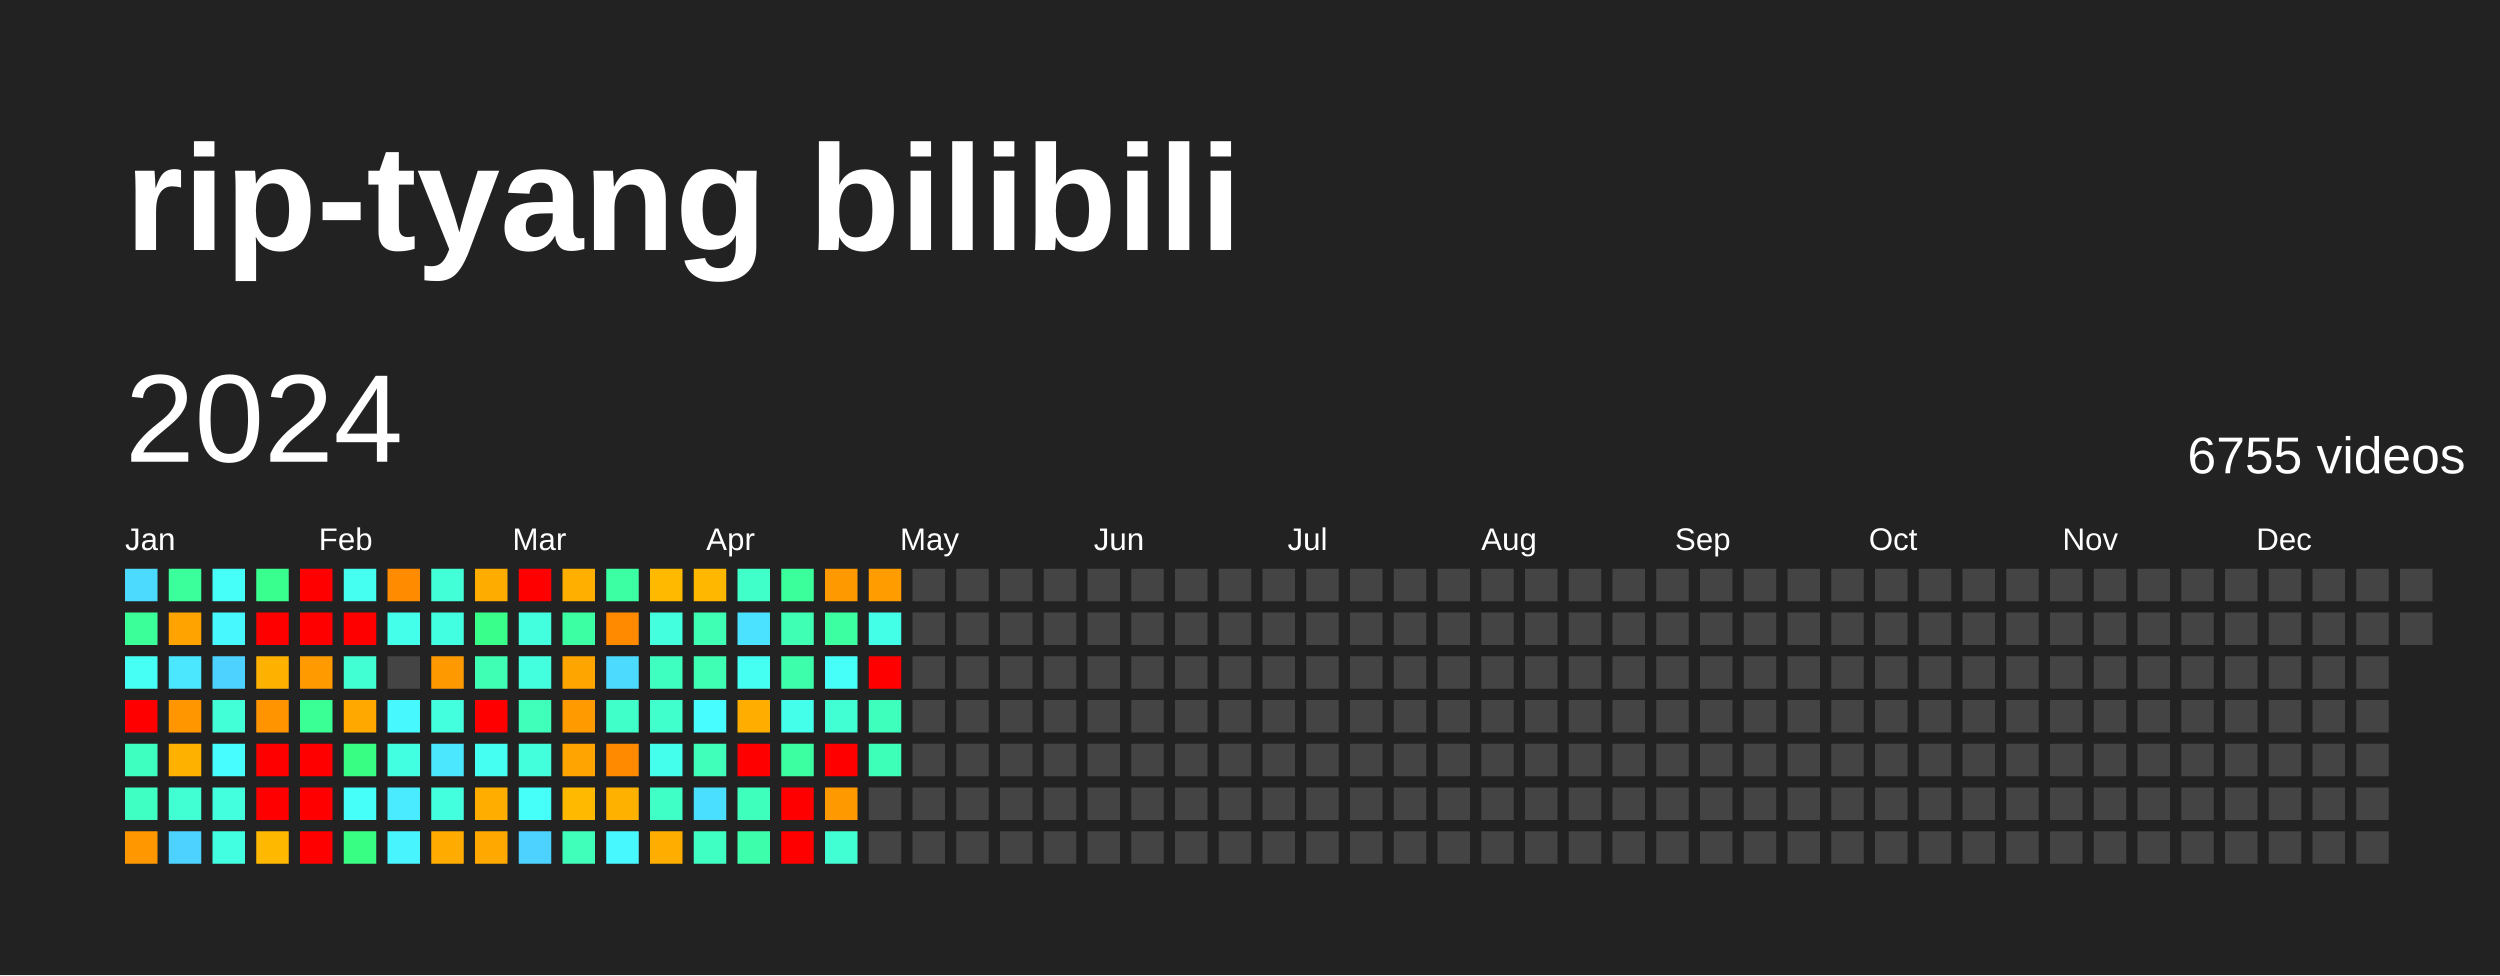
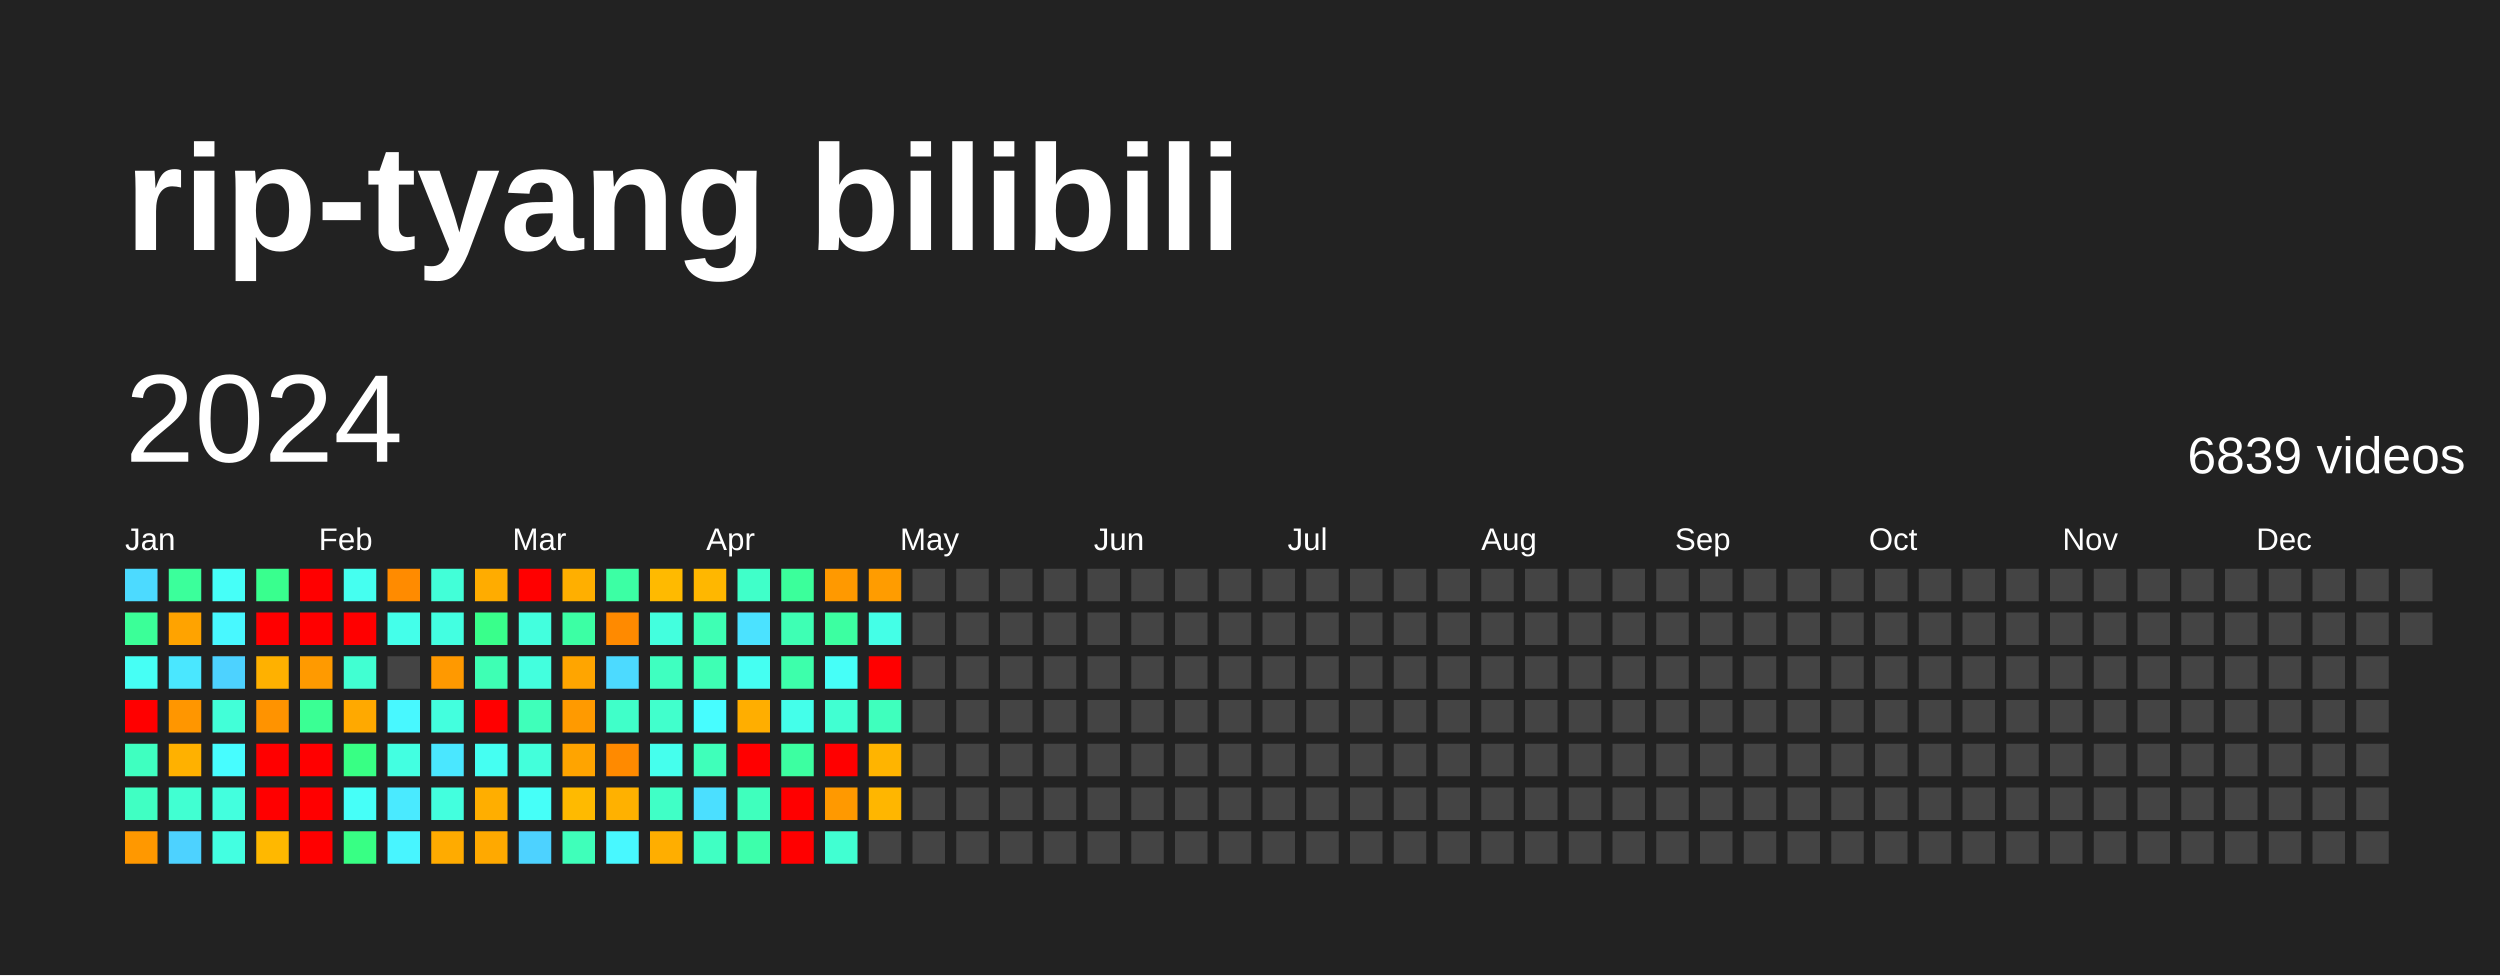
<svg xmlns="http://www.w3.org/2000/svg" baseProfile="full" height="78mm" version="1.1" viewBox="0,0,200,78" width="200mm">
  <defs />
  <rect fill="#222222" height="78" width="200" x="0" y="0" />
  <text fill="#FFFFFF" style="font-size:12px; font-family:Arial; font-weight:bold;" x="10" y="20">rip-tyang bilibili</text>
  <text dominant-baseline="hanging" fill="#FFFFFF" style="font-size:10.0px; font-family:Arial;" x="10" y="30">2024</text>
-   <text dominant-baseline="hanging" fill="#FFFFFF" style="font-size:4.125px; font-family:Arial;" x="175" y="35">6755 videos</text>
+   <text dominant-baseline="hanging" fill="#FFFFFF" style="font-size:4.125px; font-family:Arial;" x="175" y="35">6839 videos</text>
  <text fill="#FFFFFF" style="font-size:2.5px; font-family:Arial" x="10.0" y="44">Jan</text>
  <text fill="#FFFFFF" style="font-size:2.5px; font-family:Arial" x="25.5" y="44">Feb</text>
  <text fill="#FFFFFF" style="font-size:2.5px; font-family:Arial" x="41.0" y="44">Mar</text>
  <text fill="#FFFFFF" style="font-size:2.5px; font-family:Arial" x="56.5" y="44">Apr</text>
  <text fill="#FFFFFF" style="font-size:2.5px; font-family:Arial" x="72.0" y="44">May</text>
  <text fill="#FFFFFF" style="font-size:2.5px; font-family:Arial" x="87.5" y="44">Jun</text>
  <text fill="#FFFFFF" style="font-size:2.5px; font-family:Arial" x="103.0" y="44">Jul</text>
  <text fill="#FFFFFF" style="font-size:2.5px; font-family:Arial" x="118.5" y="44">Aug</text>
  <text fill="#FFFFFF" style="font-size:2.5px; font-family:Arial" x="134.0" y="44">Sep</text>
  <text fill="#FFFFFF" style="font-size:2.5px; font-family:Arial" x="149.5" y="44">Oct</text>
  <text fill="#FFFFFF" style="font-size:2.5px; font-family:Arial" x="165.0" y="44">Nov</text>
  <text fill="#FFFFFF" style="font-size:2.5px; font-family:Arial" x="180.5" y="44">Dec</text>
  <rect fill="#4cdaff" height="2.6" width="2.6" x="10.0" y="45.5" />
  <rect fill="#3bff98" height="2.6" width="2.6" x="10.0" y="49.0" />
  <rect fill="#46fff5" height="2.6" width="2.6" x="10.0" y="52.5" />
  <rect fill="red" height="2.6" width="2.6" x="10.0" y="56.0" />
  <rect fill="#3fffc0" height="2.6" width="2.6" x="10.0" y="59.5" />
  <rect fill="#40ffc3" height="2.6" width="2.6" x="10.0" y="63.0" />
  <rect fill="#ff9800" height="2.6" width="2.6" x="10.0" y="66.5" />
  <rect fill="#3bff9b" height="2.6" width="2.6" x="13.5" y="45.5" />
  <rect fill="#ffa300" height="2.6" width="2.6" x="13.5" y="49.0" />
  <rect fill="#4ae7ff" height="2.6" width="2.6" x="13.5" y="52.5" />
  <rect fill="#ff9600" height="2.6" width="2.6" x="13.5" y="56.0" />
  <rect fill="#ffb100" height="2.6" width="2.6" x="13.5" y="59.5" />
  <rect fill="#41ffd2" height="2.6" width="2.6" x="13.5" y="63.0" />
  <rect fill="#4dd2ff" height="2.6" width="2.6" x="13.5" y="66.5" />
  <rect fill="#46fff8" height="2.6" width="2.6" x="17.0" y="45.5" />
  <rect fill="#48f8ff" height="2.6" width="2.6" x="17.0" y="49.0" />
  <rect fill="#4dd2ff" height="2.6" width="2.6" x="17.0" y="52.5" />
  <rect fill="#42ffd8" height="2.6" width="2.6" x="17.0" y="56.0" />
  <rect fill="#47fdff" height="2.6" width="2.6" x="17.0" y="59.5" />
  <rect fill="#43ffde" height="2.6" width="2.6" x="17.0" y="63.0" />
  <rect fill="#43ffe1" height="2.6" width="2.6" x="17.0" y="66.5" />
  <rect fill="#39ff8e" height="2.6" width="2.6" x="20.5" y="45.5" />
  <rect fill="red" height="2.6" width="2.6" x="20.5" y="49.0" />
  <rect fill="#ffb100" height="2.6" width="2.6" x="20.5" y="52.5" />
  <rect fill="#ff9300" height="2.6" width="2.6" x="20.5" y="56.0" />
  <rect fill="red" height="2.6" width="2.6" x="20.5" y="59.5" />
  <rect fill="red" height="2.6" width="2.6" x="20.5" y="63.0" />
  <rect fill="#ffb800" height="2.6" width="2.6" x="20.5" y="66.5" />
  <rect fill="red" height="2.6" width="2.6" x="24.0" y="45.5" />
  <rect fill="red" height="2.6" width="2.6" x="24.0" y="49.0" />
  <rect fill="#ff9a00" height="2.6" width="2.6" x="24.0" y="52.5" />
  <rect fill="#3aff94" height="2.6" width="2.6" x="24.0" y="56.0" />
  <rect fill="red" height="2.6" width="2.6" x="24.0" y="59.5" />
  <rect fill="red" height="2.6" width="2.6" x="24.0" y="63.0" />
  <rect fill="red" height="2.6" width="2.6" x="24.0" y="66.5" />
  <rect fill="#45fff0" height="2.6" width="2.6" x="27.5" y="45.5" />
  <rect fill="red" height="2.6" width="2.6" x="27.5" y="49.0" />
  <rect fill="#41ffd2" height="2.6" width="2.6" x="27.5" y="52.5" />
  <rect fill="#ffa900" height="2.6" width="2.6" x="27.5" y="56.0" />
  <rect fill="#38ff84" height="2.6" width="2.6" x="27.5" y="59.5" />
  <rect fill="#46fff8" height="2.6" width="2.6" x="27.5" y="63.0" />
  <rect fill="#38ff84" height="2.6" width="2.6" x="27.5" y="66.5" />
  <rect fill="#ff8b00" height="2.6" width="2.6" x="31.0" y="45.5" />
  <rect fill="#44ffea" height="2.6" width="2.6" x="31.0" y="49.0" />
  <rect fill="#444444" height="2.6" width="2.6" x="31.0" y="52.5" />
  <rect fill="#48f8ff" height="2.6" width="2.6" x="31.0" y="56.0" />
  <rect fill="#43ffe1" height="2.6" width="2.6" x="31.0" y="59.5" />
  <rect fill="#4aeaff" height="2.6" width="2.6" x="31.0" y="63.0" />
  <rect fill="#48f5ff" height="2.6" width="2.6" x="31.0" y="66.5" />
  <rect fill="#42ffd8" height="2.6" width="2.6" x="34.5" y="45.5" />
  <rect fill="#43ffe1" height="2.6" width="2.6" x="34.5" y="49.0" />
  <rect fill="#ff9900" height="2.6" width="2.6" x="34.5" y="52.5" />
  <rect fill="#43ffde" height="2.6" width="2.6" x="34.5" y="56.0" />
  <rect fill="#4ae7ff" height="2.6" width="2.6" x="34.5" y="59.5" />
  <rect fill="#43ffde" height="2.6" width="2.6" x="34.5" y="63.0" />
  <rect fill="#ffab00" height="2.6" width="2.6" x="34.5" y="66.5" />
  <rect fill="#ffac00" height="2.6" width="2.6" x="38.0" y="45.5" />
  <rect fill="#39ff8b" height="2.6" width="2.6" x="38.0" y="49.0" />
  <rect fill="#3effb4" height="2.6" width="2.6" x="38.0" y="52.5" />
  <rect fill="red" height="2.6" width="2.6" x="38.0" y="56.0" />
  <rect fill="#45fff2" height="2.6" width="2.6" x="38.0" y="59.5" />
  <rect fill="#ffae00" height="2.6" width="2.6" x="38.0" y="63.0" />
  <rect fill="#ffa900" height="2.6" width="2.6" x="38.0" y="66.5" />
  <rect fill="red" height="2.6" width="2.6" x="41.5" y="45.5" />
  <rect fill="#43ffde" height="2.6" width="2.6" x="41.5" y="49.0" />
  <rect fill="#43ffde" height="2.6" width="2.6" x="41.5" y="52.5" />
  <rect fill="#3fffba" height="2.6" width="2.6" x="41.5" y="56.0" />
  <rect fill="#43ffdb" height="2.6" width="2.6" x="41.5" y="59.5" />
  <rect fill="#46fff8" height="2.6" width="2.6" x="41.5" y="63.0" />
  <rect fill="#4dd2ff" height="2.6" width="2.6" x="41.5" y="66.5" />
  <rect fill="#ffaf00" height="2.6" width="2.6" x="45.0" y="45.5" />
  <rect fill="#3cffa4" height="2.6" width="2.6" x="45.0" y="49.0" />
  <rect fill="#ffa500" height="2.6" width="2.6" x="45.0" y="52.5" />
  <rect fill="#ff9a00" height="2.6" width="2.6" x="45.0" y="56.0" />
  <rect fill="#ffa400" height="2.6" width="2.6" x="45.0" y="59.5" />
  <rect fill="#ffba00" height="2.6" width="2.6" x="45.0" y="63.0" />
  <rect fill="#3fffba" height="2.6" width="2.6" x="45.0" y="66.5" />
  <rect fill="#3cffa4" height="2.6" width="2.6" x="48.5" y="45.5" />
  <rect fill="#ff8a00" height="2.6" width="2.6" x="48.5" y="49.0" />
  <rect fill="#4cdaff" height="2.6" width="2.6" x="48.5" y="52.5" />
  <rect fill="#40ffc9" height="2.6" width="2.6" x="48.5" y="56.0" />
  <rect fill="#ff8a00" height="2.6" width="2.6" x="48.5" y="59.5" />
  <rect fill="#ffb100" height="2.6" width="2.6" x="48.5" y="63.0" />
  <rect fill="#48f8ff" height="2.6" width="2.6" x="48.5" y="66.5" />
  <rect fill="#ffba00" height="2.6" width="2.6" x="52.0" y="45.5" />
  <rect fill="#43ffde" height="2.6" width="2.6" x="52.0" y="49.0" />
  <rect fill="#3fffc0" height="2.6" width="2.6" x="52.0" y="52.5" />
  <rect fill="#41ffcc" height="2.6" width="2.6" x="52.0" y="56.0" />
  <rect fill="#45ffed" height="2.6" width="2.6" x="52.0" y="59.5" />
  <rect fill="#40ffc6" height="2.6" width="2.6" x="52.0" y="63.0" />
  <rect fill="#ffae00" height="2.6" width="2.6" x="52.0" y="66.5" />
  <rect fill="#ffb700" height="2.6" width="2.6" x="55.5" y="45.5" />
  <rect fill="#3effb4" height="2.6" width="2.6" x="55.5" y="49.0" />
  <rect fill="#3effb4" height="2.6" width="2.6" x="55.5" y="52.5" />
  <rect fill="#47fdff" height="2.6" width="2.6" x="55.5" y="56.0" />
  <rect fill="#3fffba" height="2.6" width="2.6" x="55.5" y="59.5" />
  <rect fill="#4bdfff" height="2.6" width="2.6" x="55.5" y="63.0" />
  <rect fill="#40ffc3" height="2.6" width="2.6" x="55.5" y="66.5" />
  <rect fill="#40ffc9" height="2.6" width="2.6" x="59.0" y="45.5" />
  <rect fill="#4be2ff" height="2.6" width="2.6" x="59.0" y="49.0" />
  <rect fill="#45fff2" height="2.6" width="2.6" x="59.0" y="52.5" />
  <rect fill="#ffae00" height="2.6" width="2.6" x="59.0" y="56.0" />
  <rect fill="red" height="2.6" width="2.6" x="59.0" y="59.5" />
  <rect fill="#3fffbd" height="2.6" width="2.6" x="59.0" y="63.0" />
  <rect fill="#3dffab" height="2.6" width="2.6" x="59.0" y="66.5" />
  <rect fill="#3bff9b" height="2.6" width="2.6" x="62.5" y="45.5" />
  <rect fill="#3effb4" height="2.6" width="2.6" x="62.5" y="49.0" />
  <rect fill="#3dffab" height="2.6" width="2.6" x="62.5" y="52.5" />
  <rect fill="#44ffea" height="2.6" width="2.6" x="62.5" y="56.0" />
  <rect fill="#3cffa1" height="2.6" width="2.6" x="62.5" y="59.5" />
  <rect fill="red" height="2.6" width="2.6" x="62.5" y="63.0" />
  <rect fill="red" height="2.6" width="2.6" x="62.5" y="66.5" />
  <rect fill="#ff9900" height="2.6" width="2.6" x="66.0" y="45.5" />
  <rect fill="#3cffa1" height="2.6" width="2.6" x="66.0" y="49.0" />
  <rect fill="#46fff8" height="2.6" width="2.6" x="66.0" y="52.5" />
  <rect fill="#41ffd2" height="2.6" width="2.6" x="66.0" y="56.0" />
  <rect fill="red" height="2.6" width="2.6" x="66.0" y="59.5" />
  <rect fill="#ff9900" height="2.6" width="2.6" x="66.0" y="63.0" />
  <rect fill="#41ffd2" height="2.6" width="2.6" x="66.0" y="66.5" />
  <rect fill="#ff9c00" height="2.6" width="2.6" x="69.5" y="45.5" />
  <rect fill="#44ffe7" height="2.6" width="2.6" x="69.5" y="49.0" />
  <rect fill="red" height="2.6" width="2.6" x="69.5" y="52.5" />
  <rect fill="#3fffbd" height="2.6" width="2.6" x="69.5" y="56.0" />
-   <rect fill="#3effb7" height="2.6" width="2.6" x="69.5" y="59.5" />
-   <rect fill="#444444" height="2.6" width="2.6" x="69.5" y="63.0" />
+   <rect fill="#ffb400" height="2.6" width="2.6" x="69.5" y="59.5" />
+   <rect fill="#ffb600" height="2.6" width="2.6" x="69.5" y="63.0" />
  <rect fill="#444444" height="2.6" width="2.6" x="69.5" y="66.5" />
  <rect fill="#444444" height="2.6" width="2.6" x="73.0" y="45.5" />
  <rect fill="#444444" height="2.6" width="2.6" x="73.0" y="49.0" />
  <rect fill="#444444" height="2.6" width="2.6" x="73.0" y="52.5" />
  <rect fill="#444444" height="2.6" width="2.6" x="73.0" y="56.0" />
  <rect fill="#444444" height="2.6" width="2.6" x="73.0" y="59.5" />
  <rect fill="#444444" height="2.6" width="2.6" x="73.0" y="63.0" />
  <rect fill="#444444" height="2.6" width="2.6" x="73.0" y="66.5" />
  <rect fill="#444444" height="2.6" width="2.6" x="76.5" y="45.5" />
  <rect fill="#444444" height="2.6" width="2.6" x="76.5" y="49.0" />
  <rect fill="#444444" height="2.6" width="2.6" x="76.5" y="52.5" />
  <rect fill="#444444" height="2.6" width="2.6" x="76.5" y="56.0" />
  <rect fill="#444444" height="2.6" width="2.6" x="76.5" y="59.5" />
  <rect fill="#444444" height="2.6" width="2.6" x="76.5" y="63.0" />
  <rect fill="#444444" height="2.6" width="2.6" x="76.5" y="66.5" />
  <rect fill="#444444" height="2.6" width="2.6" x="80.0" y="45.5" />
  <rect fill="#444444" height="2.6" width="2.6" x="80.0" y="49.0" />
  <rect fill="#444444" height="2.6" width="2.6" x="80.0" y="52.5" />
  <rect fill="#444444" height="2.6" width="2.6" x="80.0" y="56.0" />
  <rect fill="#444444" height="2.6" width="2.6" x="80.0" y="59.5" />
  <rect fill="#444444" height="2.6" width="2.6" x="80.0" y="63.0" />
  <rect fill="#444444" height="2.6" width="2.6" x="80.0" y="66.5" />
  <rect fill="#444444" height="2.6" width="2.6" x="83.5" y="45.5" />
  <rect fill="#444444" height="2.6" width="2.6" x="83.5" y="49.0" />
  <rect fill="#444444" height="2.6" width="2.6" x="83.5" y="52.5" />
  <rect fill="#444444" height="2.6" width="2.6" x="83.5" y="56.0" />
  <rect fill="#444444" height="2.6" width="2.6" x="83.5" y="59.5" />
  <rect fill="#444444" height="2.6" width="2.6" x="83.5" y="63.0" />
  <rect fill="#444444" height="2.6" width="2.6" x="83.5" y="66.5" />
  <rect fill="#444444" height="2.6" width="2.6" x="87.0" y="45.5" />
  <rect fill="#444444" height="2.6" width="2.6" x="87.0" y="49.0" />
  <rect fill="#444444" height="2.6" width="2.6" x="87.0" y="52.5" />
  <rect fill="#444444" height="2.6" width="2.6" x="87.0" y="56.0" />
  <rect fill="#444444" height="2.6" width="2.6" x="87.0" y="59.5" />
  <rect fill="#444444" height="2.6" width="2.6" x="87.0" y="63.0" />
  <rect fill="#444444" height="2.6" width="2.6" x="87.0" y="66.5" />
  <rect fill="#444444" height="2.6" width="2.6" x="90.5" y="45.5" />
  <rect fill="#444444" height="2.6" width="2.6" x="90.5" y="49.0" />
  <rect fill="#444444" height="2.6" width="2.6" x="90.5" y="52.5" />
  <rect fill="#444444" height="2.6" width="2.6" x="90.5" y="56.0" />
  <rect fill="#444444" height="2.6" width="2.6" x="90.5" y="59.5" />
  <rect fill="#444444" height="2.6" width="2.6" x="90.5" y="63.0" />
  <rect fill="#444444" height="2.6" width="2.6" x="90.5" y="66.5" />
  <rect fill="#444444" height="2.6" width="2.6" x="94.0" y="45.5" />
  <rect fill="#444444" height="2.6" width="2.6" x="94.0" y="49.0" />
  <rect fill="#444444" height="2.6" width="2.6" x="94.0" y="52.5" />
  <rect fill="#444444" height="2.6" width="2.6" x="94.0" y="56.0" />
  <rect fill="#444444" height="2.6" width="2.6" x="94.0" y="59.5" />
  <rect fill="#444444" height="2.6" width="2.6" x="94.0" y="63.0" />
  <rect fill="#444444" height="2.6" width="2.6" x="94.0" y="66.5" />
  <rect fill="#444444" height="2.6" width="2.6" x="97.5" y="45.5" />
  <rect fill="#444444" height="2.6" width="2.6" x="97.5" y="49.0" />
  <rect fill="#444444" height="2.6" width="2.6" x="97.5" y="52.5" />
  <rect fill="#444444" height="2.6" width="2.6" x="97.5" y="56.0" />
  <rect fill="#444444" height="2.6" width="2.6" x="97.5" y="59.5" />
  <rect fill="#444444" height="2.6" width="2.6" x="97.5" y="63.0" />
  <rect fill="#444444" height="2.6" width="2.6" x="97.5" y="66.5" />
  <rect fill="#444444" height="2.6" width="2.6" x="101.0" y="45.5" />
  <rect fill="#444444" height="2.6" width="2.6" x="101.0" y="49.0" />
  <rect fill="#444444" height="2.6" width="2.6" x="101.0" y="52.5" />
  <rect fill="#444444" height="2.6" width="2.6" x="101.0" y="56.0" />
  <rect fill="#444444" height="2.6" width="2.6" x="101.0" y="59.5" />
  <rect fill="#444444" height="2.6" width="2.6" x="101.0" y="63.0" />
  <rect fill="#444444" height="2.6" width="2.6" x="101.0" y="66.5" />
  <rect fill="#444444" height="2.6" width="2.6" x="104.5" y="45.5" />
  <rect fill="#444444" height="2.6" width="2.6" x="104.5" y="49.0" />
  <rect fill="#444444" height="2.6" width="2.6" x="104.5" y="52.5" />
  <rect fill="#444444" height="2.6" width="2.6" x="104.5" y="56.0" />
  <rect fill="#444444" height="2.6" width="2.6" x="104.5" y="59.5" />
  <rect fill="#444444" height="2.6" width="2.6" x="104.5" y="63.0" />
  <rect fill="#444444" height="2.6" width="2.6" x="104.5" y="66.5" />
  <rect fill="#444444" height="2.6" width="2.6" x="108.0" y="45.5" />
  <rect fill="#444444" height="2.6" width="2.6" x="108.0" y="49.0" />
  <rect fill="#444444" height="2.6" width="2.6" x="108.0" y="52.5" />
  <rect fill="#444444" height="2.6" width="2.6" x="108.0" y="56.0" />
  <rect fill="#444444" height="2.6" width="2.6" x="108.0" y="59.5" />
  <rect fill="#444444" height="2.6" width="2.6" x="108.0" y="63.0" />
  <rect fill="#444444" height="2.6" width="2.6" x="108.0" y="66.5" />
  <rect fill="#444444" height="2.6" width="2.6" x="111.5" y="45.5" />
  <rect fill="#444444" height="2.6" width="2.6" x="111.5" y="49.0" />
  <rect fill="#444444" height="2.6" width="2.6" x="111.5" y="52.5" />
  <rect fill="#444444" height="2.6" width="2.6" x="111.5" y="56.0" />
  <rect fill="#444444" height="2.6" width="2.6" x="111.5" y="59.5" />
  <rect fill="#444444" height="2.6" width="2.6" x="111.5" y="63.0" />
  <rect fill="#444444" height="2.6" width="2.6" x="111.5" y="66.5" />
  <rect fill="#444444" height="2.6" width="2.6" x="115.0" y="45.5" />
  <rect fill="#444444" height="2.6" width="2.6" x="115.0" y="49.0" />
  <rect fill="#444444" height="2.6" width="2.6" x="115.0" y="52.5" />
  <rect fill="#444444" height="2.6" width="2.6" x="115.0" y="56.0" />
  <rect fill="#444444" height="2.6" width="2.6" x="115.0" y="59.5" />
  <rect fill="#444444" height="2.6" width="2.6" x="115.0" y="63.0" />
  <rect fill="#444444" height="2.6" width="2.6" x="115.0" y="66.5" />
  <rect fill="#444444" height="2.6" width="2.6" x="118.5" y="45.5" />
  <rect fill="#444444" height="2.6" width="2.6" x="118.5" y="49.0" />
  <rect fill="#444444" height="2.6" width="2.6" x="118.5" y="52.5" />
  <rect fill="#444444" height="2.6" width="2.6" x="118.5" y="56.0" />
  <rect fill="#444444" height="2.6" width="2.6" x="118.5" y="59.5" />
  <rect fill="#444444" height="2.6" width="2.6" x="118.5" y="63.0" />
  <rect fill="#444444" height="2.6" width="2.6" x="118.5" y="66.5" />
  <rect fill="#444444" height="2.6" width="2.6" x="122.0" y="45.5" />
  <rect fill="#444444" height="2.6" width="2.6" x="122.0" y="49.0" />
  <rect fill="#444444" height="2.6" width="2.6" x="122.0" y="52.5" />
  <rect fill="#444444" height="2.6" width="2.6" x="122.0" y="56.0" />
  <rect fill="#444444" height="2.6" width="2.6" x="122.0" y="59.5" />
  <rect fill="#444444" height="2.6" width="2.6" x="122.0" y="63.0" />
  <rect fill="#444444" height="2.6" width="2.6" x="122.0" y="66.5" />
  <rect fill="#444444" height="2.6" width="2.6" x="125.5" y="45.5" />
  <rect fill="#444444" height="2.6" width="2.6" x="125.5" y="49.0" />
  <rect fill="#444444" height="2.6" width="2.6" x="125.5" y="52.5" />
  <rect fill="#444444" height="2.6" width="2.6" x="125.5" y="56.0" />
  <rect fill="#444444" height="2.6" width="2.6" x="125.5" y="59.5" />
  <rect fill="#444444" height="2.6" width="2.6" x="125.5" y="63.0" />
  <rect fill="#444444" height="2.6" width="2.6" x="125.5" y="66.5" />
  <rect fill="#444444" height="2.6" width="2.6" x="129.0" y="45.5" />
  <rect fill="#444444" height="2.6" width="2.6" x="129.0" y="49.0" />
  <rect fill="#444444" height="2.6" width="2.6" x="129.0" y="52.5" />
  <rect fill="#444444" height="2.6" width="2.6" x="129.0" y="56.0" />
  <rect fill="#444444" height="2.6" width="2.6" x="129.0" y="59.5" />
  <rect fill="#444444" height="2.6" width="2.6" x="129.0" y="63.0" />
  <rect fill="#444444" height="2.6" width="2.6" x="129.0" y="66.5" />
  <rect fill="#444444" height="2.6" width="2.6" x="132.5" y="45.5" />
  <rect fill="#444444" height="2.6" width="2.6" x="132.5" y="49.0" />
  <rect fill="#444444" height="2.6" width="2.6" x="132.5" y="52.5" />
  <rect fill="#444444" height="2.6" width="2.6" x="132.5" y="56.0" />
  <rect fill="#444444" height="2.6" width="2.6" x="132.5" y="59.5" />
  <rect fill="#444444" height="2.6" width="2.6" x="132.5" y="63.0" />
  <rect fill="#444444" height="2.6" width="2.6" x="132.5" y="66.5" />
  <rect fill="#444444" height="2.6" width="2.6" x="136.0" y="45.5" />
  <rect fill="#444444" height="2.6" width="2.6" x="136.0" y="49.0" />
  <rect fill="#444444" height="2.6" width="2.6" x="136.0" y="52.5" />
  <rect fill="#444444" height="2.6" width="2.6" x="136.0" y="56.0" />
  <rect fill="#444444" height="2.6" width="2.6" x="136.0" y="59.5" />
  <rect fill="#444444" height="2.6" width="2.6" x="136.0" y="63.0" />
  <rect fill="#444444" height="2.6" width="2.6" x="136.0" y="66.5" />
  <rect fill="#444444" height="2.6" width="2.6" x="139.5" y="45.5" />
  <rect fill="#444444" height="2.6" width="2.6" x="139.5" y="49.0" />
  <rect fill="#444444" height="2.6" width="2.6" x="139.5" y="52.5" />
  <rect fill="#444444" height="2.6" width="2.6" x="139.5" y="56.0" />
  <rect fill="#444444" height="2.6" width="2.6" x="139.5" y="59.5" />
  <rect fill="#444444" height="2.6" width="2.6" x="139.5" y="63.0" />
  <rect fill="#444444" height="2.6" width="2.6" x="139.5" y="66.5" />
  <rect fill="#444444" height="2.6" width="2.6" x="143.0" y="45.5" />
  <rect fill="#444444" height="2.6" width="2.6" x="143.0" y="49.0" />
  <rect fill="#444444" height="2.6" width="2.6" x="143.0" y="52.5" />
  <rect fill="#444444" height="2.6" width="2.6" x="143.0" y="56.0" />
  <rect fill="#444444" height="2.6" width="2.6" x="143.0" y="59.5" />
  <rect fill="#444444" height="2.6" width="2.6" x="143.0" y="63.0" />
  <rect fill="#444444" height="2.6" width="2.6" x="143.0" y="66.5" />
  <rect fill="#444444" height="2.6" width="2.6" x="146.5" y="45.5" />
  <rect fill="#444444" height="2.6" width="2.6" x="146.5" y="49.0" />
  <rect fill="#444444" height="2.6" width="2.6" x="146.5" y="52.5" />
  <rect fill="#444444" height="2.6" width="2.6" x="146.5" y="56.0" />
  <rect fill="#444444" height="2.6" width="2.6" x="146.5" y="59.5" />
  <rect fill="#444444" height="2.6" width="2.6" x="146.5" y="63.0" />
  <rect fill="#444444" height="2.6" width="2.6" x="146.5" y="66.5" />
  <rect fill="#444444" height="2.6" width="2.6" x="150.0" y="45.5" />
  <rect fill="#444444" height="2.6" width="2.6" x="150.0" y="49.0" />
  <rect fill="#444444" height="2.6" width="2.6" x="150.0" y="52.5" />
  <rect fill="#444444" height="2.6" width="2.6" x="150.0" y="56.0" />
  <rect fill="#444444" height="2.6" width="2.6" x="150.0" y="59.5" />
  <rect fill="#444444" height="2.6" width="2.6" x="150.0" y="63.0" />
  <rect fill="#444444" height="2.6" width="2.6" x="150.0" y="66.5" />
  <rect fill="#444444" height="2.6" width="2.6" x="153.5" y="45.5" />
  <rect fill="#444444" height="2.6" width="2.6" x="153.5" y="49.0" />
  <rect fill="#444444" height="2.6" width="2.6" x="153.5" y="52.5" />
  <rect fill="#444444" height="2.6" width="2.6" x="153.5" y="56.0" />
  <rect fill="#444444" height="2.6" width="2.6" x="153.5" y="59.5" />
  <rect fill="#444444" height="2.6" width="2.6" x="153.5" y="63.0" />
  <rect fill="#444444" height="2.6" width="2.6" x="153.5" y="66.5" />
  <rect fill="#444444" height="2.6" width="2.6" x="157.0" y="45.5" />
  <rect fill="#444444" height="2.6" width="2.6" x="157.0" y="49.0" />
  <rect fill="#444444" height="2.6" width="2.6" x="157.0" y="52.5" />
  <rect fill="#444444" height="2.6" width="2.6" x="157.0" y="56.0" />
  <rect fill="#444444" height="2.6" width="2.6" x="157.0" y="59.5" />
  <rect fill="#444444" height="2.6" width="2.6" x="157.0" y="63.0" />
  <rect fill="#444444" height="2.6" width="2.6" x="157.0" y="66.5" />
  <rect fill="#444444" height="2.6" width="2.6" x="160.5" y="45.5" />
  <rect fill="#444444" height="2.6" width="2.6" x="160.5" y="49.0" />
  <rect fill="#444444" height="2.6" width="2.6" x="160.5" y="52.5" />
  <rect fill="#444444" height="2.6" width="2.6" x="160.5" y="56.0" />
  <rect fill="#444444" height="2.6" width="2.6" x="160.5" y="59.5" />
  <rect fill="#444444" height="2.6" width="2.6" x="160.5" y="63.0" />
  <rect fill="#444444" height="2.6" width="2.6" x="160.5" y="66.5" />
  <rect fill="#444444" height="2.6" width="2.6" x="164.0" y="45.5" />
  <rect fill="#444444" height="2.6" width="2.6" x="164.0" y="49.0" />
  <rect fill="#444444" height="2.6" width="2.6" x="164.0" y="52.5" />
  <rect fill="#444444" height="2.6" width="2.6" x="164.0" y="56.0" />
  <rect fill="#444444" height="2.6" width="2.6" x="164.0" y="59.5" />
  <rect fill="#444444" height="2.6" width="2.6" x="164.0" y="63.0" />
  <rect fill="#444444" height="2.6" width="2.6" x="164.0" y="66.5" />
  <rect fill="#444444" height="2.6" width="2.6" x="167.5" y="45.5" />
  <rect fill="#444444" height="2.6" width="2.6" x="167.5" y="49.0" />
  <rect fill="#444444" height="2.6" width="2.6" x="167.5" y="52.5" />
  <rect fill="#444444" height="2.6" width="2.6" x="167.5" y="56.0" />
  <rect fill="#444444" height="2.6" width="2.6" x="167.5" y="59.5" />
  <rect fill="#444444" height="2.6" width="2.6" x="167.5" y="63.0" />
  <rect fill="#444444" height="2.6" width="2.6" x="167.5" y="66.5" />
  <rect fill="#444444" height="2.6" width="2.6" x="171.0" y="45.5" />
  <rect fill="#444444" height="2.6" width="2.6" x="171.0" y="49.0" />
  <rect fill="#444444" height="2.6" width="2.6" x="171.0" y="52.5" />
  <rect fill="#444444" height="2.6" width="2.6" x="171.0" y="56.0" />
  <rect fill="#444444" height="2.6" width="2.6" x="171.0" y="59.5" />
  <rect fill="#444444" height="2.6" width="2.6" x="171.0" y="63.0" />
  <rect fill="#444444" height="2.6" width="2.6" x="171.0" y="66.5" />
  <rect fill="#444444" height="2.6" width="2.6" x="174.5" y="45.5" />
  <rect fill="#444444" height="2.6" width="2.6" x="174.5" y="49.0" />
  <rect fill="#444444" height="2.6" width="2.6" x="174.5" y="52.5" />
  <rect fill="#444444" height="2.6" width="2.6" x="174.5" y="56.0" />
  <rect fill="#444444" height="2.6" width="2.6" x="174.5" y="59.5" />
  <rect fill="#444444" height="2.6" width="2.6" x="174.5" y="63.0" />
  <rect fill="#444444" height="2.6" width="2.6" x="174.5" y="66.5" />
  <rect fill="#444444" height="2.6" width="2.6" x="178.0" y="45.5" />
  <rect fill="#444444" height="2.6" width="2.6" x="178.0" y="49.0" />
  <rect fill="#444444" height="2.6" width="2.6" x="178.0" y="52.5" />
  <rect fill="#444444" height="2.6" width="2.6" x="178.0" y="56.0" />
  <rect fill="#444444" height="2.6" width="2.6" x="178.0" y="59.5" />
  <rect fill="#444444" height="2.6" width="2.6" x="178.0" y="63.0" />
  <rect fill="#444444" height="2.6" width="2.6" x="178.0" y="66.5" />
  <rect fill="#444444" height="2.6" width="2.6" x="181.5" y="45.5" />
  <rect fill="#444444" height="2.6" width="2.6" x="181.5" y="49.0" />
  <rect fill="#444444" height="2.6" width="2.6" x="181.5" y="52.5" />
  <rect fill="#444444" height="2.6" width="2.6" x="181.5" y="56.0" />
  <rect fill="#444444" height="2.6" width="2.6" x="181.5" y="59.5" />
  <rect fill="#444444" height="2.6" width="2.6" x="181.5" y="63.0" />
  <rect fill="#444444" height="2.6" width="2.6" x="181.5" y="66.5" />
  <rect fill="#444444" height="2.6" width="2.6" x="185.0" y="45.5" />
  <rect fill="#444444" height="2.6" width="2.6" x="185.0" y="49.0" />
  <rect fill="#444444" height="2.6" width="2.6" x="185.0" y="52.5" />
  <rect fill="#444444" height="2.6" width="2.6" x="185.0" y="56.0" />
  <rect fill="#444444" height="2.6" width="2.6" x="185.0" y="59.5" />
  <rect fill="#444444" height="2.6" width="2.6" x="185.0" y="63.0" />
  <rect fill="#444444" height="2.6" width="2.6" x="185.0" y="66.5" />
  <rect fill="#444444" height="2.6" width="2.6" x="188.5" y="45.5" />
  <rect fill="#444444" height="2.6" width="2.6" x="188.5" y="49.0" />
  <rect fill="#444444" height="2.6" width="2.6" x="188.5" y="52.5" />
  <rect fill="#444444" height="2.6" width="2.6" x="188.5" y="56.0" />
  <rect fill="#444444" height="2.6" width="2.6" x="188.5" y="59.5" />
  <rect fill="#444444" height="2.6" width="2.6" x="188.5" y="63.0" />
  <rect fill="#444444" height="2.6" width="2.6" x="188.5" y="66.5" />
  <rect fill="#444444" height="2.6" width="2.6" x="192.0" y="45.5" />
  <rect fill="#444444" height="2.6" width="2.6" x="192.0" y="49.0" />
</svg>
